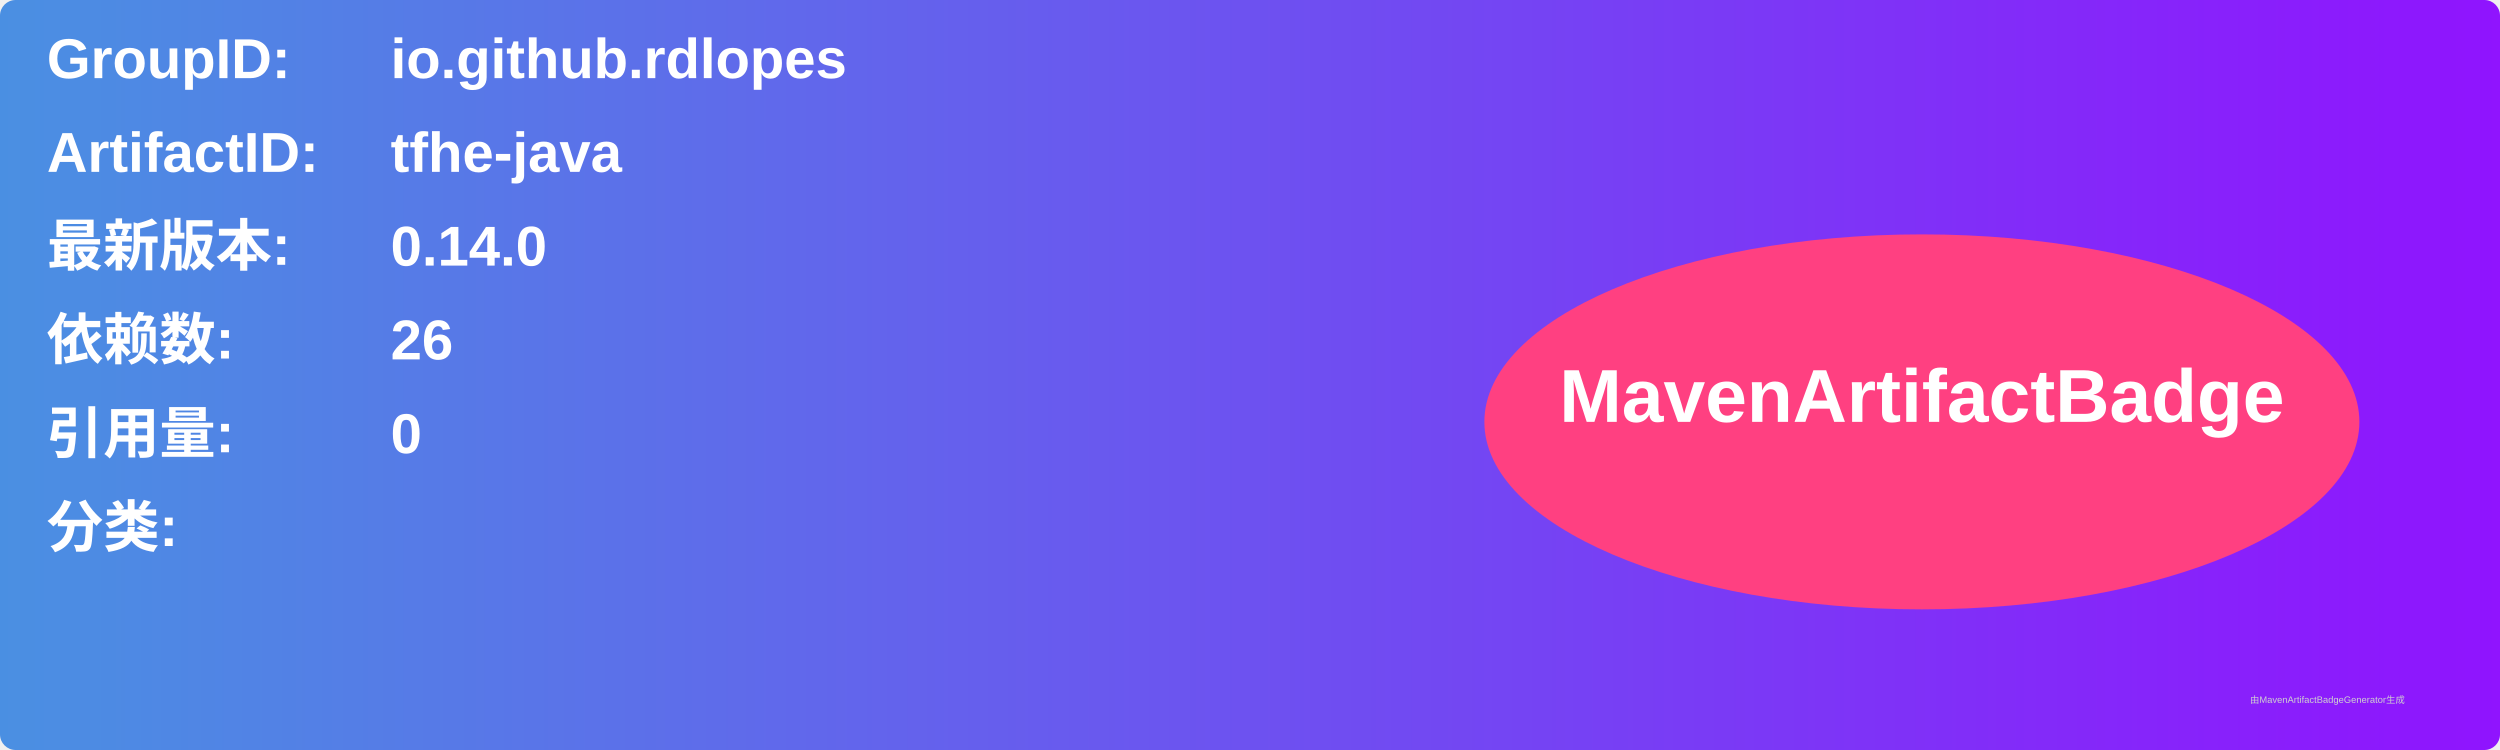
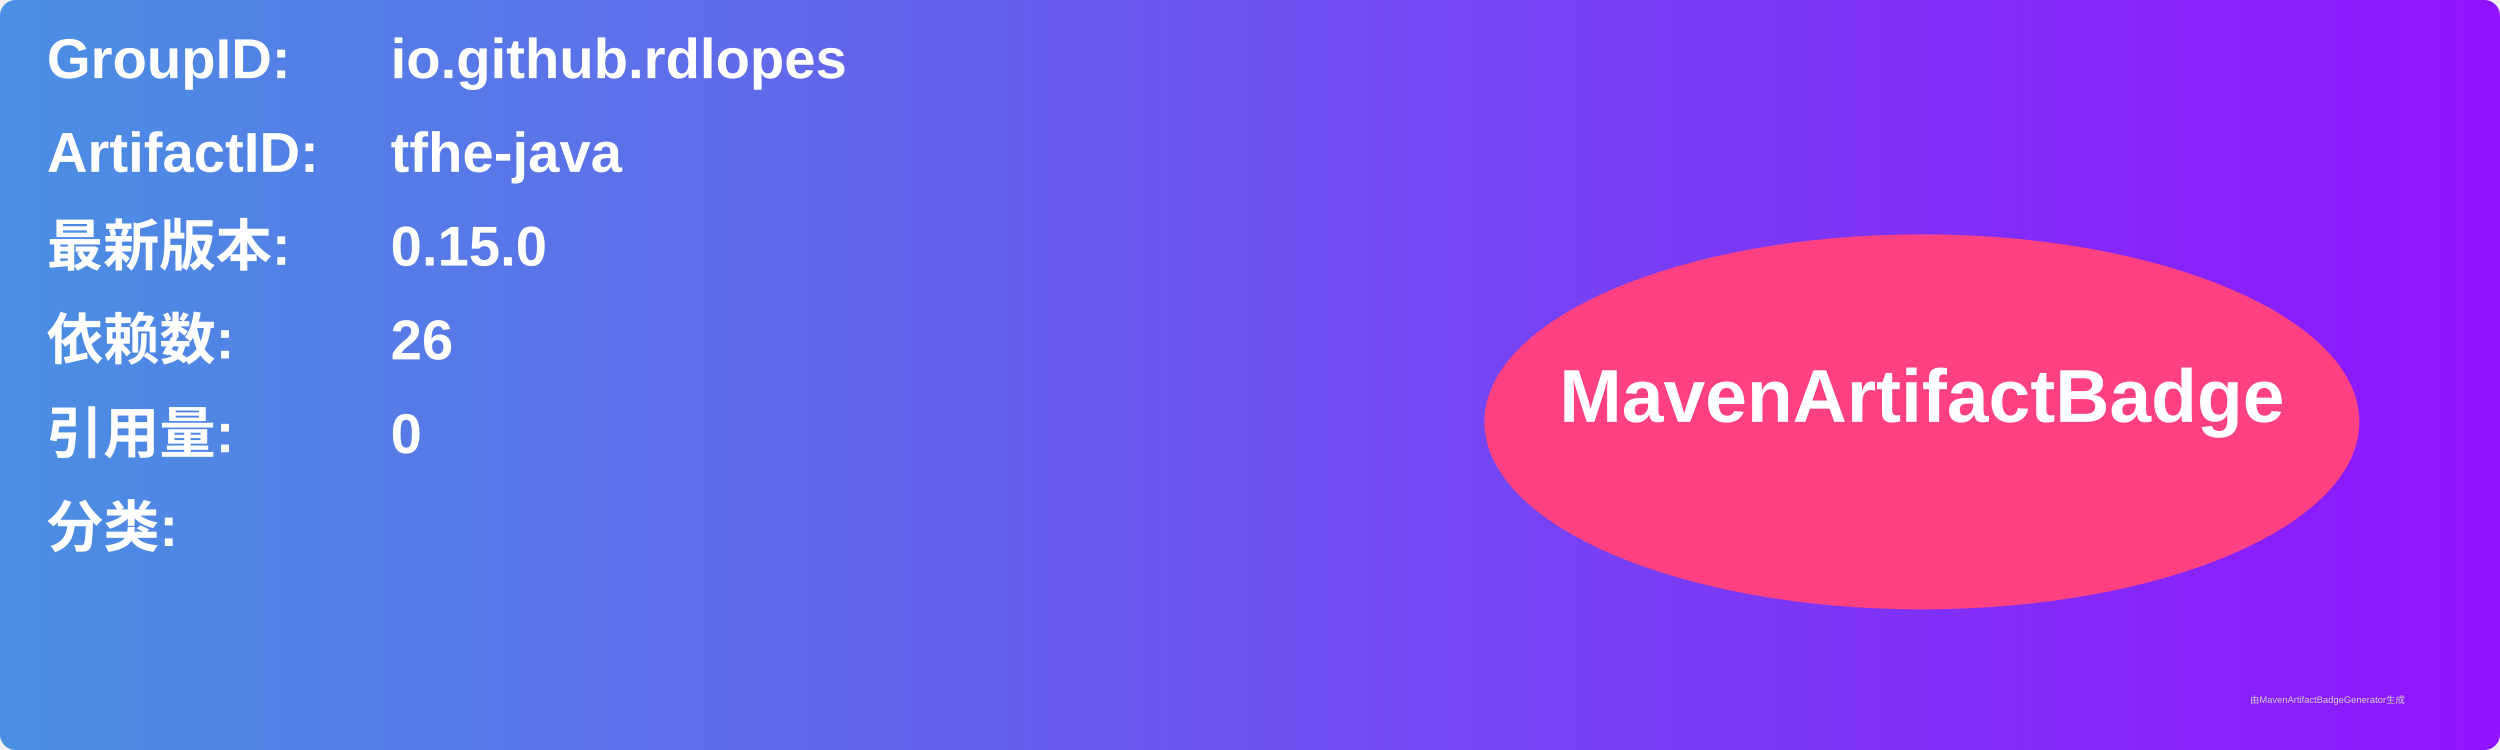
<svg xmlns="http://www.w3.org/2000/svg" width="800" height="240" viewBox="0 0 800 240">
  <linearGradient id="grad" x1="0%" y1="0%" x2="100%" y2="0%">
    <stop offset="0%" stop-color="#4a90e2" />
    <stop offset="100%" stop-color="#9013fe" />
  </linearGradient>
  <rect width="100%" height="100%" rx="5" ry="5" fill="url(#grad)" />
  <g transform="translate(15, 15)">
    <text x="0" y="10" font-family="Arial" font-size="18" fill="white" font-weight="bold" width="260">GroupID:</text>
    <text x="110" y="10" font-family="Arial" font-size="18" fill="white" font-weight="bold" width="460">io.github.rdlopes</text>
    <text x="0" y="40" font-family="Arial" font-size="18" fill="white" font-weight="bold" width="260">ArtifactID:</text>
    <text x="110" y="40" font-family="Arial" font-size="18" fill="white" font-weight="bold" width="460">tfhe-java</text>
    <text x="0" y="70" font-family="Arial" font-size="18" fill="white" font-weight="bold">最新版本:</text>
    <text x="110" y="70" font-family="Arial" font-size="18" fill="white" font-weight="bold">
-       <tspan font-weight="bold">0.14.0</tspan>
+       <tspan font-weight="bold">0.15.0</tspan>
    </text>
    <text x="0" y="100" font-family="Arial" font-size="18" fill="white" font-weight="bold">依赖数: </text>
    <text x="110" y="100" font-family="Arial" font-size="18" fill="white">
      <tspan font-weight="bold">26</tspan>
    </text>
    <text x="0" y="130" font-family="Arial" font-size="18" fill="white" font-weight="bold">引用量: </text>
    <text x="110" y="130" font-family="Arial" font-size="18" fill="white">
      <tspan font-weight="bold">0</tspan>
    </text>
    <text x="0" y="160" font-family="Arial" font-size="18" fill="white" font-weight="bold">分类:</text>
    <text x="10" y="190" font-family="Arial" font-size="10" fill="white">
      <tspan font-weight="bold" />
    </text>
    <ellipse cx="600" cy="120" rx="140" ry="60" fill="#ff4081" />
    <text x="600" y="120" text-anchor="middle" font-family="Arial" font-size="24" fill="white" font-weight="bold">MavenArtifactBadge</text>
  </g>
  <text x="720" y="225" font-family="Arial" font-size="3" fill="#d0d0d0">由MavenArtifactBadgeGenerator生成</text>
</svg>
